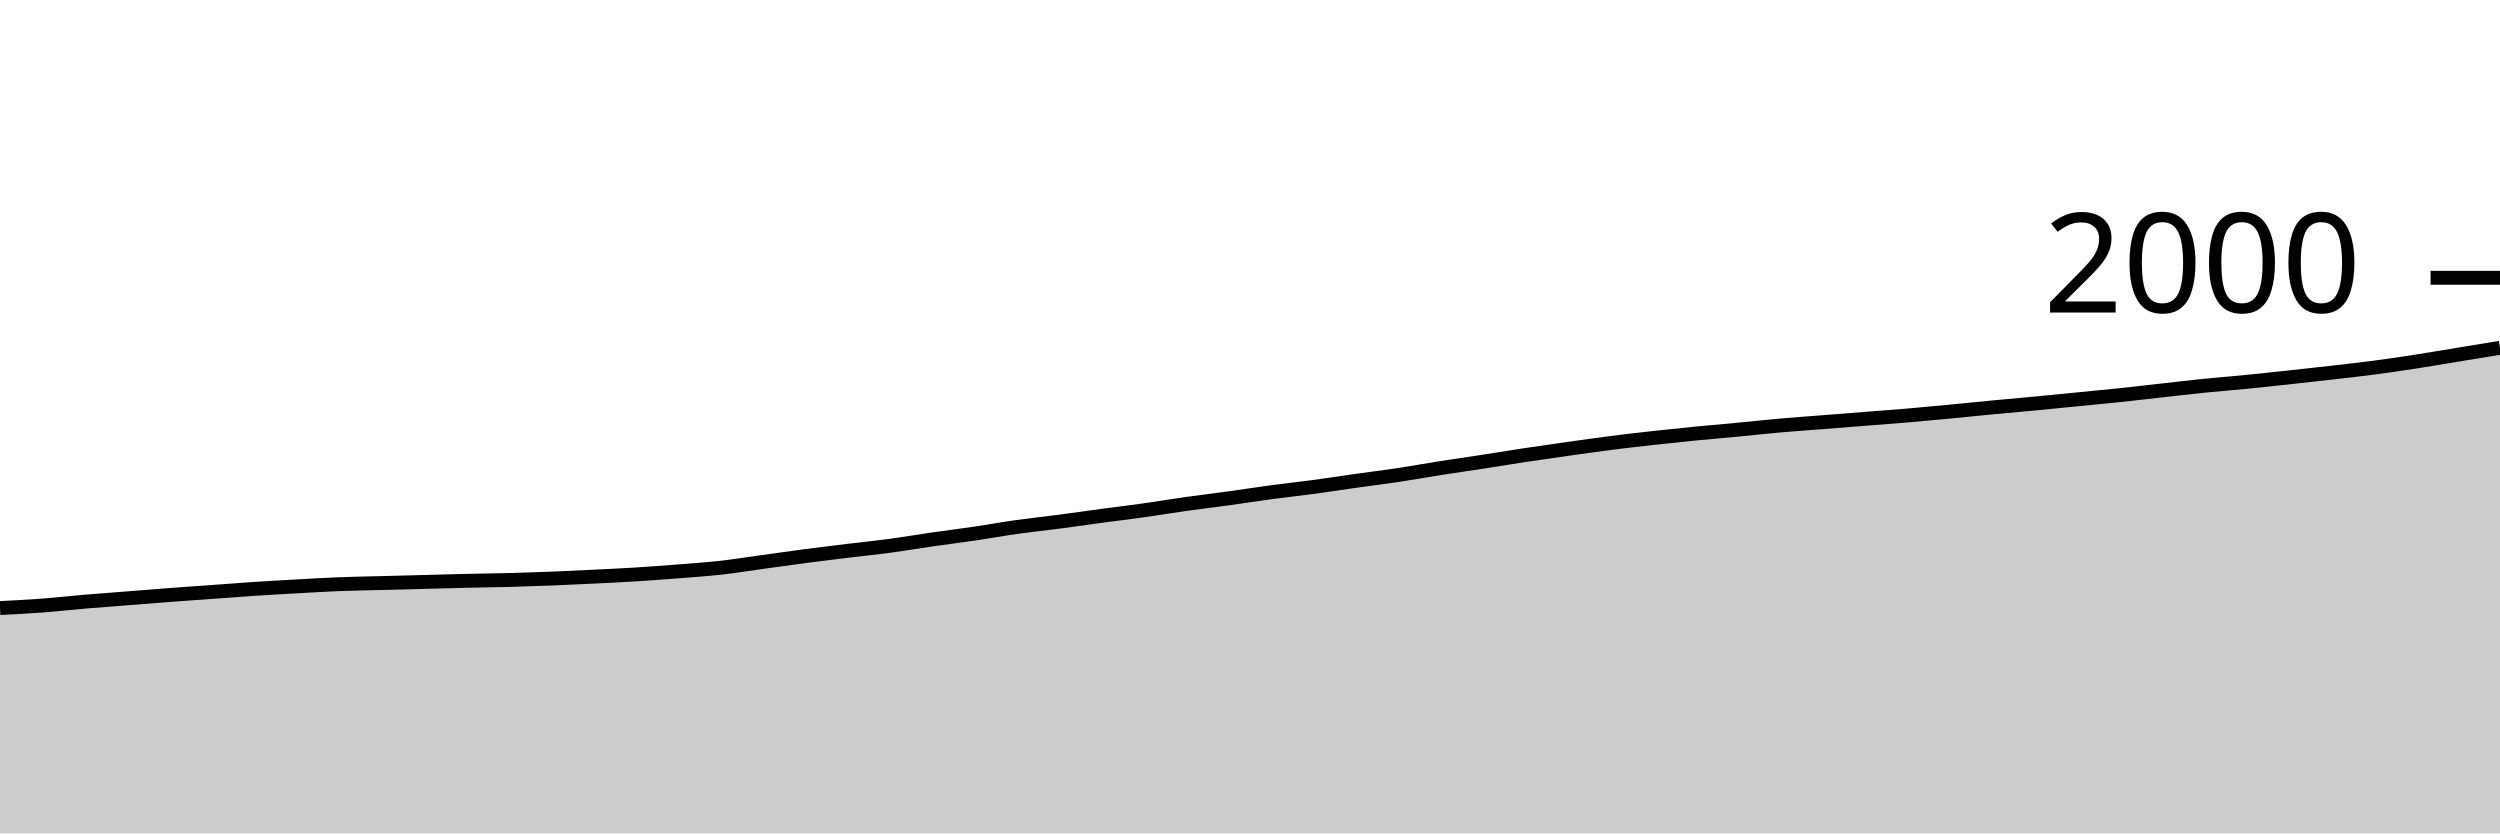
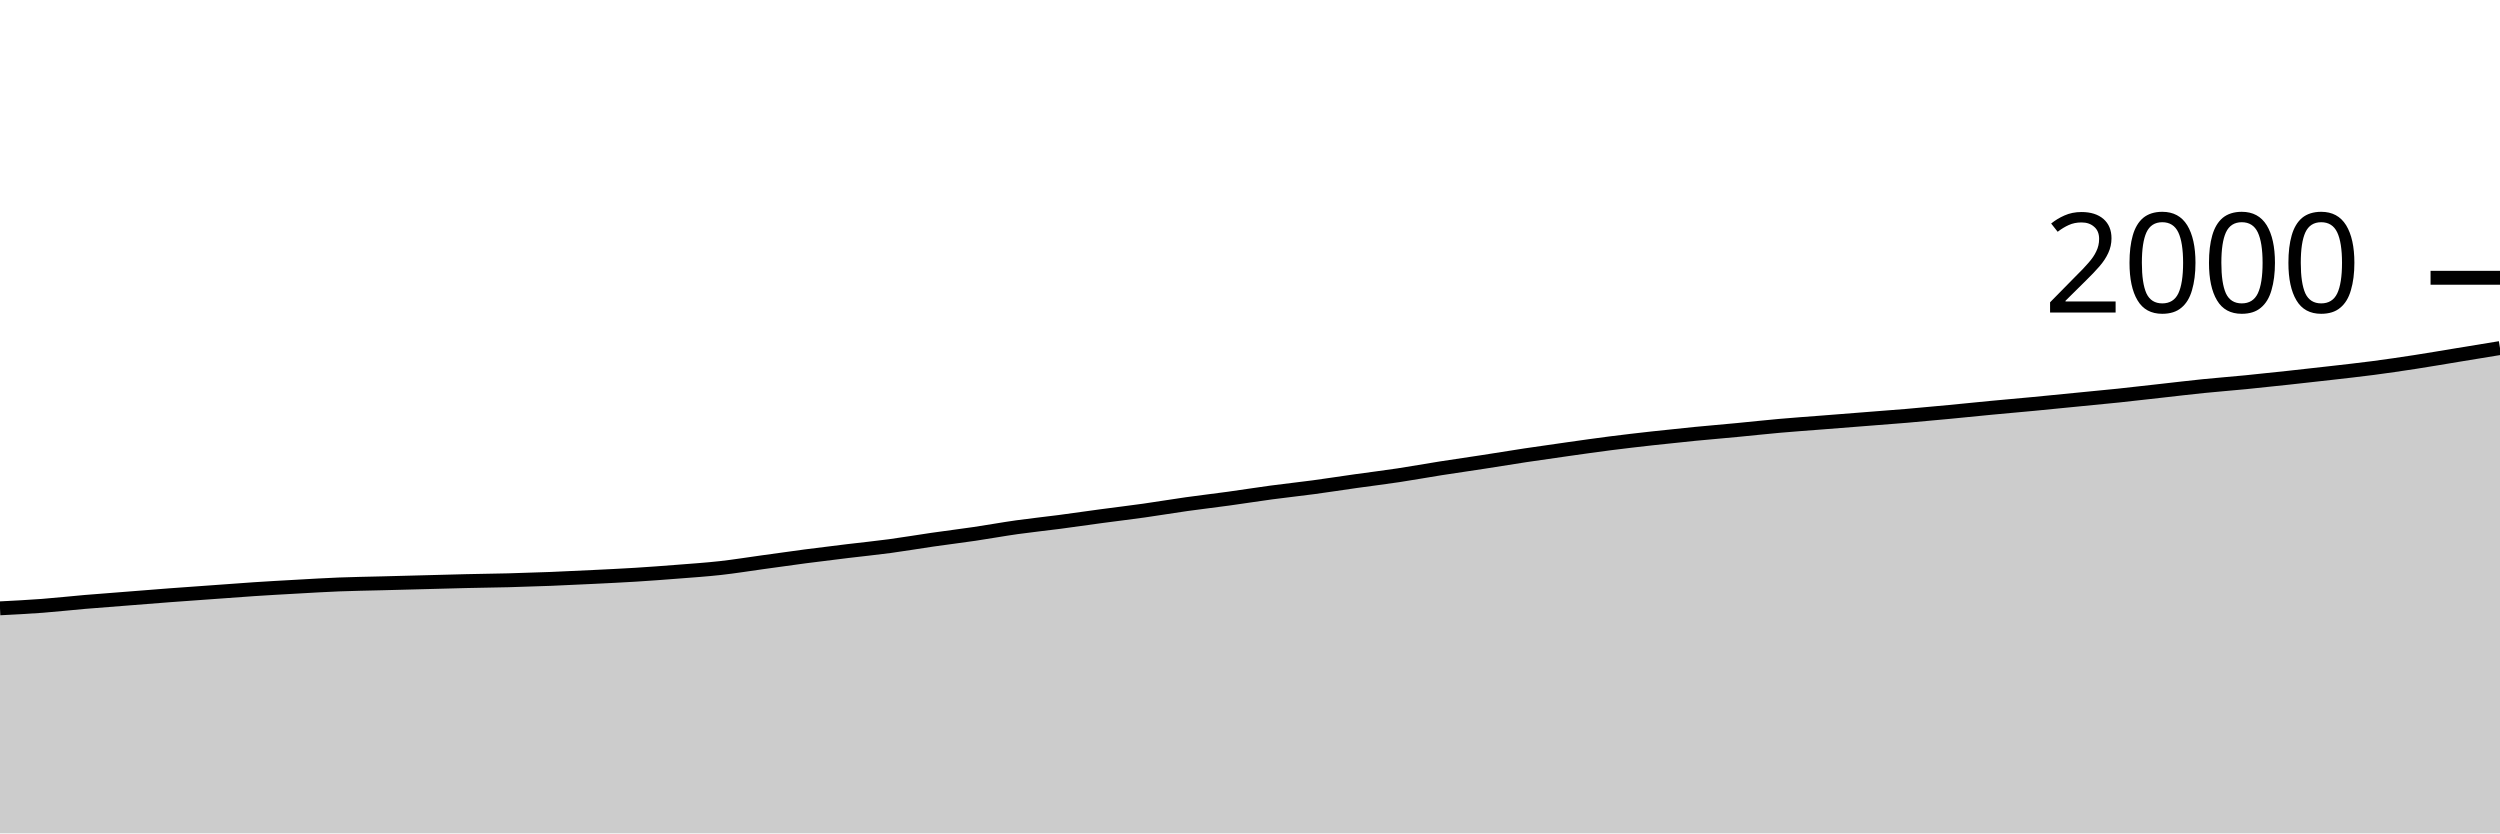
<svg xmlns="http://www.w3.org/2000/svg" viewBox="0 0 180 60">
  <g transform="translate(0,20)">
-     <path class="area" fill="rgba(0, 0, 0, 0.2)" d="M0,23.78C1.017,23.728,2.034,23.677,3.051,23.6C4.068,23.523,5.085,23.407,6.102,23.32C7.119,23.233,8.136,23.16,9.153,23.08C10.169,23,11.186,22.917,12.203,22.84C13.22,22.763,14.237,22.693,15.254,22.62C16.271,22.547,17.288,22.467,18.305,22.4C19.322,22.333,20.339,22.277,21.356,22.22C22.373,22.163,23.39,22.1,24.407,22.06C25.424,22.02,26.441,22.007,27.458,21.98C28.475,21.953,29.492,21.927,30.508,21.9C31.525,21.873,32.542,21.843,33.559,21.82C34.576,21.797,35.593,21.787,36.61,21.76C37.627,21.733,38.644,21.7,39.661,21.66C40.678,21.62,41.695,21.57,42.712,21.52C43.729,21.47,44.746,21.423,45.763,21.36C46.78,21.297,47.797,21.22,48.814,21.14C49.831,21.06,50.847,20.993,51.864,20.88C52.881,20.767,53.898,20.6,54.915,20.46C55.932,20.32,56.949,20.173,57.966,20.04C58.983,19.907,60,19.783,61.017,19.66C62.034,19.537,63.051,19.437,64.068,19.3C65.085,19.163,66.102,18.987,67.119,18.84C68.136,18.693,69.153,18.57,70.169,18.42C71.186,18.27,72.203,18.083,73.22,17.94C74.237,17.797,75.254,17.693,76.271,17.56C77.288,17.427,78.305,17.277,79.322,17.14C80.339,17.003,81.356,16.883,82.373,16.74C83.39,16.597,84.407,16.423,85.424,16.28C86.441,16.137,87.458,16.02,88.475,15.88C89.492,15.74,90.508,15.577,91.525,15.44C92.542,15.303,93.559,15.197,94.576,15.06C95.593,14.923,96.61,14.763,97.627,14.62C98.644,14.477,99.661,14.353,100.678,14.2C101.695,14.047,102.712,13.86,103.729,13.7C104.746,13.54,105.763,13.397,106.78,13.24C107.797,13.083,108.814,12.913,109.831,12.76C110.847,12.607,111.864,12.463,112.881,12.32C113.898,12.177,114.915,12.03,115.932,11.9C116.949,11.77,117.966,11.653,118.983,11.54C120,11.427,121.017,11.32,122.034,11.22C123.051,11.12,124.068,11.037,125.085,10.94C126.102,10.843,127.119,10.73,128.136,10.64C129.153,10.55,130.169,10.48,131.186,10.4C132.203,10.32,133.22,10.24,134.237,10.16C135.254,10.08,136.271,10.007,137.288,9.92C138.305,9.833,139.322,9.737,140.339,9.64C141.356,9.543,142.373,9.437,143.39,9.34C144.407,9.243,145.424,9.157,146.441,9.06C147.458,8.963,148.475,8.86,149.492,8.76C150.508,8.66,151.525,8.567,152.542,8.46C153.559,8.353,154.576,8.233,155.593,8.12C156.61,8.007,157.627,7.883,158.644,7.78C159.661,7.677,160.678,7.6,161.695,7.5C162.712,7.4,163.729,7.29,164.746,7.18C165.763,7.07,166.78,6.957,167.797,6.84C168.814,6.723,169.831,6.613,170.847,6.48C171.864,6.347,172.881,6.197,173.898,6.04C174.915,5.883,175.932,5.707,176.949,5.54C177.966,5.373,178.983,5.207,180,5.04L180,40C178.983,40,177.966,40,176.949,40C175.932,40,174.915,40,173.898,40C172.881,40,171.864,40,170.847,40C169.831,40,168.814,40,167.797,40C166.78,40,165.763,40,164.746,40C163.729,40,162.712,40,161.695,40C160.678,40,159.661,40,158.644,40C157.627,40,156.61,40,155.593,40C154.576,40,153.559,40,152.542,40C151.525,40,150.508,40,149.492,40C148.475,40,147.458,40,146.441,40C145.424,40,144.407,40,143.39,40C142.373,40,141.356,40,140.339,40C139.322,40,138.305,40,137.288,40C136.271,40,135.254,40,134.237,40C133.22,40,132.203,40,131.186,40C130.169,40,129.153,40,128.136,40C127.119,40,126.102,40,125.085,40C124.068,40,123.051,40,122.034,40C121.017,40,120,40,118.983,40C117.966,40,116.949,40,115.932,40C114.915,40,113.898,40,112.881,40C111.864,40,110.847,40,109.831,40C108.814,40,107.797,40,106.78,40C105.763,40,104.746,40,103.729,40C102.712,40,101.695,40,100.678,40C99.661,40,98.644,40,97.627,40C96.61,40,95.593,40,94.576,40C93.559,40,92.542,40,91.525,40C90.508,40,89.492,40,88.475,40C87.458,40,86.441,40,85.424,40C84.407,40,83.39,40,82.373,40C81.356,40,80.339,40,79.322,40C78.305,40,77.288,40,76.271,40C75.254,40,74.237,40,73.22,40C72.203,40,71.186,40,70.169,40C69.153,40,68.136,40,67.119,40C66.102,40,65.085,40,64.068,40C63.051,40,62.034,40,61.017,40C60,40,58.983,40,57.966,40C56.949,40,55.932,40,54.915,40C53.898,40,52.881,40,51.864,40C50.847,40,49.831,40,48.814,40C47.797,40,46.78,40,45.763,40C44.746,40,43.729,40,42.712,40C41.695,40,40.678,40,39.661,40C38.644,40,37.627,40,36.61,40C35.593,40,34.576,40,33.559,40C32.542,40,31.525,40,30.508,40C29.492,40,28.475,40,27.458,40C26.441,40,25.424,40,24.407,40C23.39,40,22.373,40,21.356,40C20.339,40,19.322,40,18.305,40C17.288,40,16.271,40,15.254,40C14.237,40,13.22,40,12.203,40C11.186,40,10.169,40,9.153,40C8.136,40,7.119,40,6.102,40C5.085,40,4.068,40,3.051,40C2.034,40,1.017,40,0,40Z" />
-     <path class="line" stroke="black" fill="none" d="M0,23.78C1.017,23.728,2.034,23.677,3.051,23.6C4.068,23.523,5.085,23.407,6.102,23.32C7.119,23.233,8.136,23.16,9.153,23.08C10.169,23,11.186,22.917,12.203,22.84C13.22,22.763,14.237,22.693,15.254,22.62C16.271,22.547,17.288,22.467,18.305,22.4C19.322,22.333,20.339,22.277,21.356,22.22C22.373,22.163,23.39,22.1,24.407,22.06C25.424,22.02,26.441,22.007,27.458,21.98C28.475,21.953,29.492,21.927,30.508,21.9C31.525,21.873,32.542,21.843,33.559,21.82C34.576,21.797,35.593,21.787,36.61,21.76C37.627,21.733,38.644,21.7,39.661,21.66C40.678,21.62,41.695,21.57,42.712,21.52C43.729,21.47,44.746,21.423,45.763,21.36C46.78,21.297,47.797,21.22,48.814,21.14C49.831,21.06,50.847,20.993,51.864,20.88C52.881,20.767,53.898,20.6,54.915,20.46C55.932,20.32,56.949,20.173,57.966,20.04C58.983,19.907,60,19.783,61.017,19.66C62.034,19.537,63.051,19.437,64.068,19.3C65.085,19.163,66.102,18.987,67.119,18.84C68.136,18.693,69.153,18.57,70.169,18.42C71.186,18.27,72.203,18.083,73.22,17.94C74.237,17.797,75.254,17.693,76.271,17.56C77.288,17.427,78.305,17.277,79.322,17.14C80.339,17.003,81.356,16.883,82.373,16.74C83.39,16.597,84.407,16.423,85.424,16.28C86.441,16.137,87.458,16.02,88.475,15.88C89.492,15.74,90.508,15.577,91.525,15.44C92.542,15.303,93.559,15.197,94.576,15.06C95.593,14.923,96.61,14.763,97.627,14.62C98.644,14.477,99.661,14.353,100.678,14.2C101.695,14.047,102.712,13.86,103.729,13.7C104.746,13.54,105.763,13.397,106.78,13.24C107.797,13.083,108.814,12.913,109.831,12.76C110.847,12.607,111.864,12.463,112.881,12.32C113.898,12.177,114.915,12.03,115.932,11.9C116.949,11.77,117.966,11.653,118.983,11.54C120,11.427,121.017,11.32,122.034,11.22C123.051,11.12,124.068,11.037,125.085,10.94C126.102,10.843,127.119,10.73,128.136,10.64C129.153,10.55,130.169,10.48,131.186,10.4C132.203,10.32,133.22,10.24,134.237,10.16C135.254,10.08,136.271,10.007,137.288,9.92C138.305,9.833,139.322,9.737,140.339,9.64C141.356,9.543,142.373,9.437,143.39,9.34C144.407,9.243,145.424,9.157,146.441,9.06C147.458,8.963,148.475,8.86,149.492,8.76C150.508,8.66,151.525,8.567,152.542,8.46C153.559,8.353,154.576,8.233,155.593,8.12C156.61,8.007,157.627,7.883,158.644,7.78C159.661,7.677,160.678,7.6,161.695,7.5C162.712,7.4,163.729,7.29,164.746,7.18C165.763,7.07,166.78,6.957,167.797,6.84C168.814,6.723,169.831,6.613,170.847,6.48C171.864,6.347,172.881,6.197,173.898,6.04C174.915,5.883,175.932,5.707,176.949,5.54C177.966,5.373,178.983,5.207,180,5.04" />
+     <path class="area" fill="rgba(0, 0, 0, 0.2)" d="M0,23.8C1.017,23.748,2.034,23.697,3.051,23.62C4.068,23.543,5.085,23.427,6.102,23.34C7.119,23.253,8.136,23.18,9.153,23.1C10.169,23.02,11.186,22.937,12.203,22.86C13.22,22.783,14.237,22.713,15.254,22.64C16.271,22.567,17.288,22.487,18.305,22.42C19.322,22.353,20.339,22.297,21.356,22.24C22.373,22.183,23.39,22.12,24.407,22.08C25.424,22.04,26.441,22.027,27.458,22C28.475,21.973,29.492,21.947,30.508,21.92C31.525,21.893,32.542,21.863,33.559,21.84C34.576,21.817,35.593,21.807,36.61,21.78C37.627,21.753,38.644,21.72,39.661,21.68C40.678,21.64,41.695,21.59,42.712,21.54C43.729,21.49,44.746,21.443,45.763,21.38C46.78,21.317,47.797,21.24,48.814,21.16C49.831,21.08,50.847,21.013,51.864,20.9C52.881,20.787,53.898,20.62,54.915,20.48C55.932,20.34,56.949,20.193,57.966,20.06C58.983,19.927,60,19.803,61.017,19.68C62.034,19.557,63.051,19.457,64.068,19.32C65.085,19.183,66.102,19.007,67.119,18.86C68.136,18.713,69.153,18.59,70.169,18.44C71.186,18.29,72.203,18.103,73.22,17.96C74.237,17.817,75.254,17.713,76.271,17.58C77.288,17.447,78.305,17.297,79.322,17.16C80.339,17.023,81.356,16.903,82.373,16.76C83.39,16.617,84.407,16.443,85.424,16.3C86.441,16.157,87.458,16.04,88.475,15.9C89.492,15.76,90.508,15.597,91.525,15.46C92.542,15.323,93.559,15.217,94.576,15.08C95.593,14.943,96.61,14.783,97.627,14.64C98.644,14.497,99.661,14.373,100.678,14.22C101.695,14.067,102.712,13.88,103.729,13.72C104.746,13.56,105.763,13.417,106.78,13.26C107.797,13.103,108.814,12.933,109.831,12.78C110.847,12.627,111.864,12.483,112.881,12.34C113.898,12.197,114.915,12.05,115.932,11.92C116.949,11.79,117.966,11.673,118.983,11.56C120,11.447,121.017,11.34,122.034,11.24C123.051,11.14,124.068,11.057,125.085,10.96C126.102,10.863,127.119,10.75,128.136,10.66C129.153,10.57,130.169,10.5,131.186,10.42C132.203,10.34,133.22,10.26,134.237,10.18C135.254,10.1,136.271,10.027,137.288,9.94C138.305,9.853,139.322,9.757,140.339,9.66C141.356,9.563,142.373,9.457,143.39,9.36C144.407,9.263,145.424,9.177,146.441,9.08C147.458,8.983,148.475,8.88,149.492,8.78C150.508,8.68,151.525,8.587,152.542,8.48C153.559,8.373,154.576,8.253,155.593,8.14C156.61,8.027,157.627,7.903,158.644,7.8C159.661,7.697,160.678,7.62,161.695,7.52C162.712,7.42,163.729,7.31,164.746,7.2C165.763,7.09,166.78,6.977,167.797,6.86C168.814,6.743,169.831,6.633,170.847,6.5C171.864,6.367,172.881,6.217,173.898,6.06C174.915,5.903,175.932,5.727,176.949,5.56C177.966,5.393,178.983,5.227,180,5.06L180,40C178.983,40,177.966,40,176.949,40C175.932,40,174.915,40,173.898,40C172.881,40,171.864,40,170.847,40C169.831,40,168.814,40,167.797,40C166.78,40,165.763,40,164.746,40C163.729,40,162.712,40,161.695,40C160.678,40,159.661,40,158.644,40C157.627,40,156.61,40,155.593,40C154.576,40,153.559,40,152.542,40C151.525,40,150.508,40,149.492,40C148.475,40,147.458,40,146.441,40C145.424,40,144.407,40,143.39,40C142.373,40,141.356,40,140.339,40C139.322,40,138.305,40,137.288,40C136.271,40,135.254,40,134.237,40C133.22,40,132.203,40,131.186,40C130.169,40,129.153,40,128.136,40C127.119,40,126.102,40,125.085,40C124.068,40,123.051,40,122.034,40C121.017,40,120,40,118.983,40C117.966,40,116.949,40,115.932,40C114.915,40,113.898,40,112.881,40C111.864,40,110.847,40,109.831,40C108.814,40,107.797,40,106.78,40C105.763,40,104.746,40,103.729,40C102.712,40,101.695,40,100.678,40C99.661,40,98.644,40,97.627,40C96.61,40,95.593,40,94.576,40C93.559,40,92.542,40,91.525,40C90.508,40,89.492,40,88.475,40C87.458,40,86.441,40,85.424,40C84.407,40,83.39,40,82.373,40C81.356,40,80.339,40,79.322,40C78.305,40,77.288,40,76.271,40C75.254,40,74.237,40,73.22,40C72.203,40,71.186,40,70.169,40C69.153,40,68.136,40,67.119,40C66.102,40,65.085,40,64.068,40C63.051,40,62.034,40,61.017,40C60,40,58.983,40,57.966,40C56.949,40,55.932,40,54.915,40C53.898,40,52.881,40,51.864,40C50.847,40,49.831,40,48.814,40C47.797,40,46.78,40,45.763,40C44.746,40,43.729,40,42.712,40C41.695,40,40.678,40,39.661,40C38.644,40,37.627,40,36.61,40C35.593,40,34.576,40,33.559,40C32.542,40,31.525,40,30.508,40C29.492,40,28.475,40,27.458,40C26.441,40,25.424,40,24.407,40C23.39,40,22.373,40,21.356,40C20.339,40,19.322,40,18.305,40C17.288,40,16.271,40,15.254,40C14.237,40,13.22,40,12.203,40C11.186,40,10.169,40,9.153,40C8.136,40,7.119,40,6.102,40C5.085,40,4.068,40,3.051,40C2.034,40,1.017,40,0,40Z" />
+     <path class="line" stroke="black" fill="none" d="M0,23.8C1.017,23.748,2.034,23.697,3.051,23.62C4.068,23.543,5.085,23.427,6.102,23.34C7.119,23.253,8.136,23.18,9.153,23.1C10.169,23.02,11.186,22.937,12.203,22.86C13.22,22.783,14.237,22.713,15.254,22.64C16.271,22.567,17.288,22.487,18.305,22.42C19.322,22.353,20.339,22.297,21.356,22.24C22.373,22.183,23.39,22.12,24.407,22.08C25.424,22.04,26.441,22.027,27.458,22C28.475,21.973,29.492,21.947,30.508,21.92C31.525,21.893,32.542,21.863,33.559,21.84C34.576,21.817,35.593,21.807,36.61,21.78C37.627,21.753,38.644,21.72,39.661,21.68C40.678,21.64,41.695,21.59,42.712,21.54C43.729,21.49,44.746,21.443,45.763,21.38C46.78,21.317,47.797,21.24,48.814,21.16C49.831,21.08,50.847,21.013,51.864,20.9C52.881,20.787,53.898,20.62,54.915,20.48C55.932,20.34,56.949,20.193,57.966,20.06C58.983,19.927,60,19.803,61.017,19.68C62.034,19.557,63.051,19.457,64.068,19.32C65.085,19.183,66.102,19.007,67.119,18.86C68.136,18.713,69.153,18.59,70.169,18.44C71.186,18.29,72.203,18.103,73.22,17.96C74.237,17.817,75.254,17.713,76.271,17.58C77.288,17.447,78.305,17.297,79.322,17.16C80.339,17.023,81.356,16.903,82.373,16.76C83.39,16.617,84.407,16.443,85.424,16.3C86.441,16.157,87.458,16.04,88.475,15.9C89.492,15.76,90.508,15.597,91.525,15.46C92.542,15.323,93.559,15.217,94.576,15.08C95.593,14.943,96.61,14.783,97.627,14.64C98.644,14.497,99.661,14.373,100.678,14.22C101.695,14.067,102.712,13.88,103.729,13.72C104.746,13.56,105.763,13.417,106.78,13.26C107.797,13.103,108.814,12.933,109.831,12.78C110.847,12.627,111.864,12.483,112.881,12.34C113.898,12.197,114.915,12.05,115.932,11.92C116.949,11.79,117.966,11.673,118.983,11.56C120,11.447,121.017,11.34,122.034,11.24C123.051,11.14,124.068,11.057,125.085,10.96C126.102,10.863,127.119,10.75,128.136,10.66C129.153,10.57,130.169,10.5,131.186,10.42C132.203,10.34,133.22,10.26,134.237,10.18C135.254,10.1,136.271,10.027,137.288,9.94C138.305,9.853,139.322,9.757,140.339,9.66C141.356,9.563,142.373,9.457,143.39,9.36C144.407,9.263,145.424,9.177,146.441,9.08C147.458,8.983,148.475,8.88,149.492,8.78C150.508,8.68,151.525,8.587,152.542,8.48C153.559,8.373,154.576,8.253,155.593,8.14C156.61,8.027,157.627,7.903,158.644,7.8C159.661,7.697,160.678,7.62,161.695,7.52C162.712,7.42,163.729,7.31,164.746,7.2C165.763,7.09,166.78,6.977,167.797,6.86C168.814,6.743,169.831,6.633,170.847,6.5C171.864,6.367,172.881,6.217,173.898,6.06C174.915,5.903,175.932,5.727,176.949,5.56C177.966,5.393,178.983,5.227,180,5.06" />
    <path class="axis-ceiling" stroke-width="1" stroke="black" fill="none" d="M175,0L180,0" />
    <text class="axis-ceiling-label" font-family="sans-serif" text-anchor="end" font-size="10px" x="170" y="2.5">2000</text>
  </g>
</svg>
